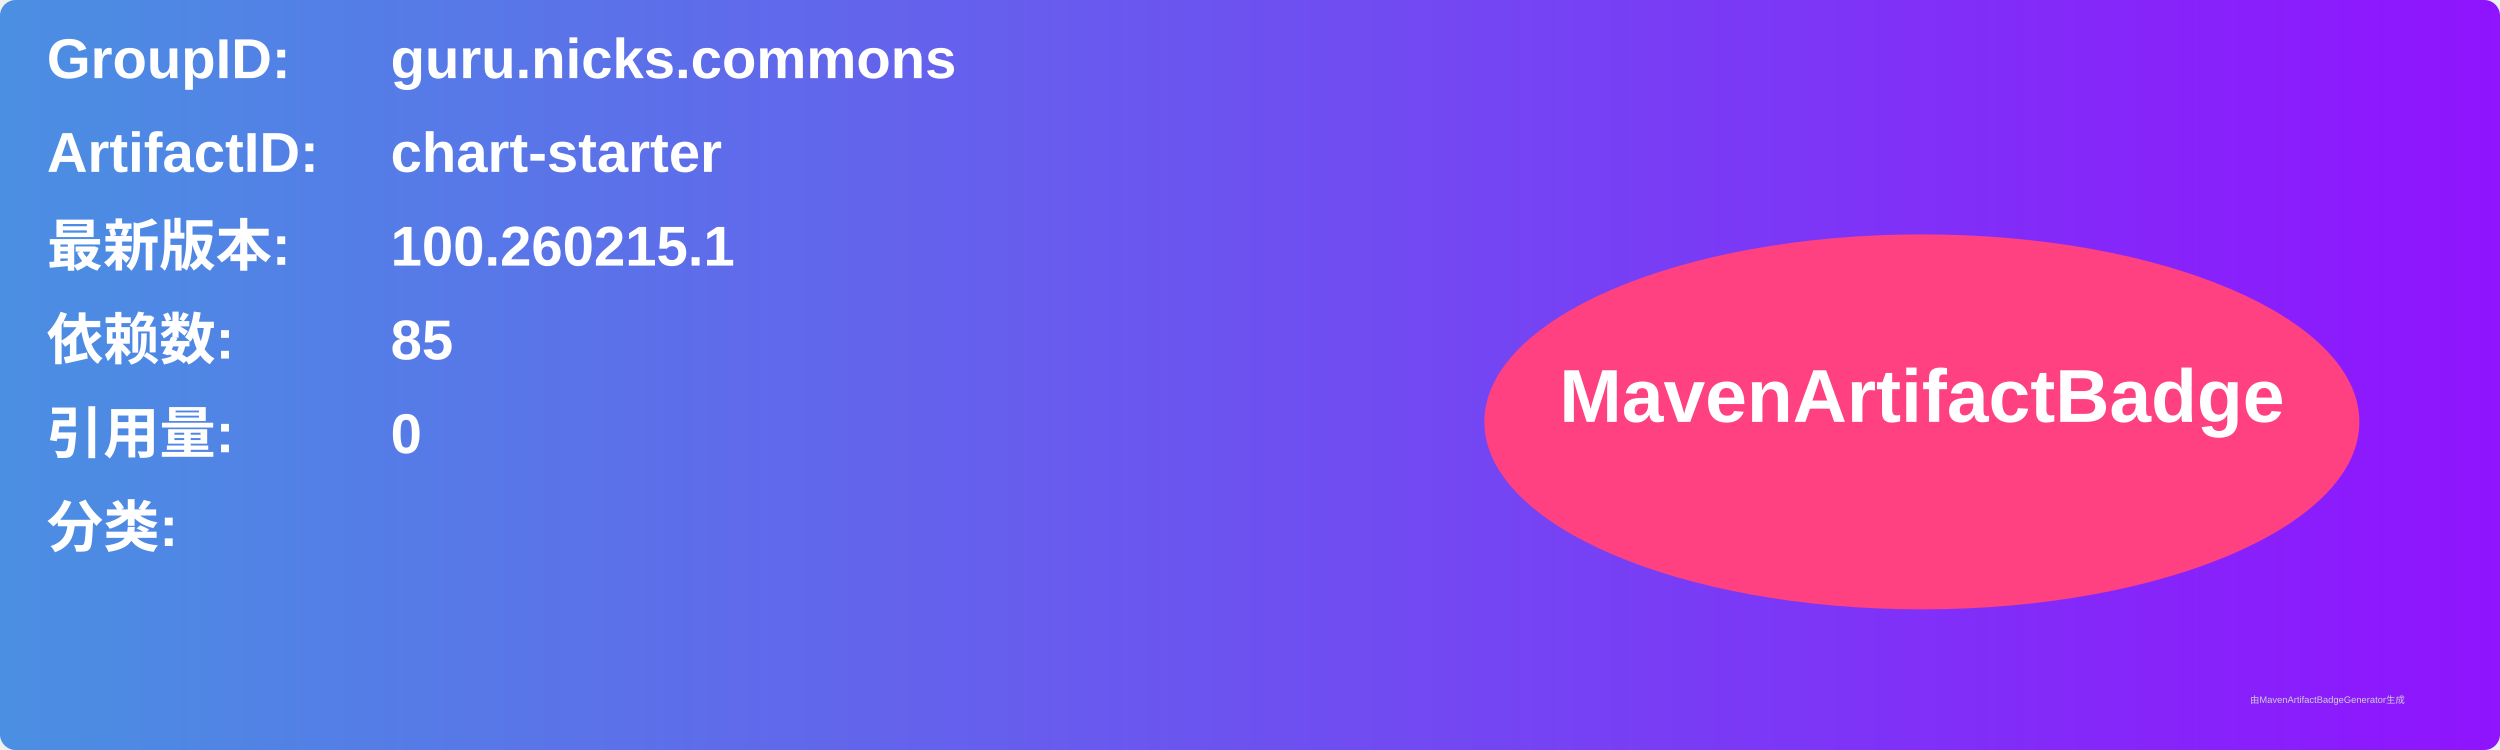
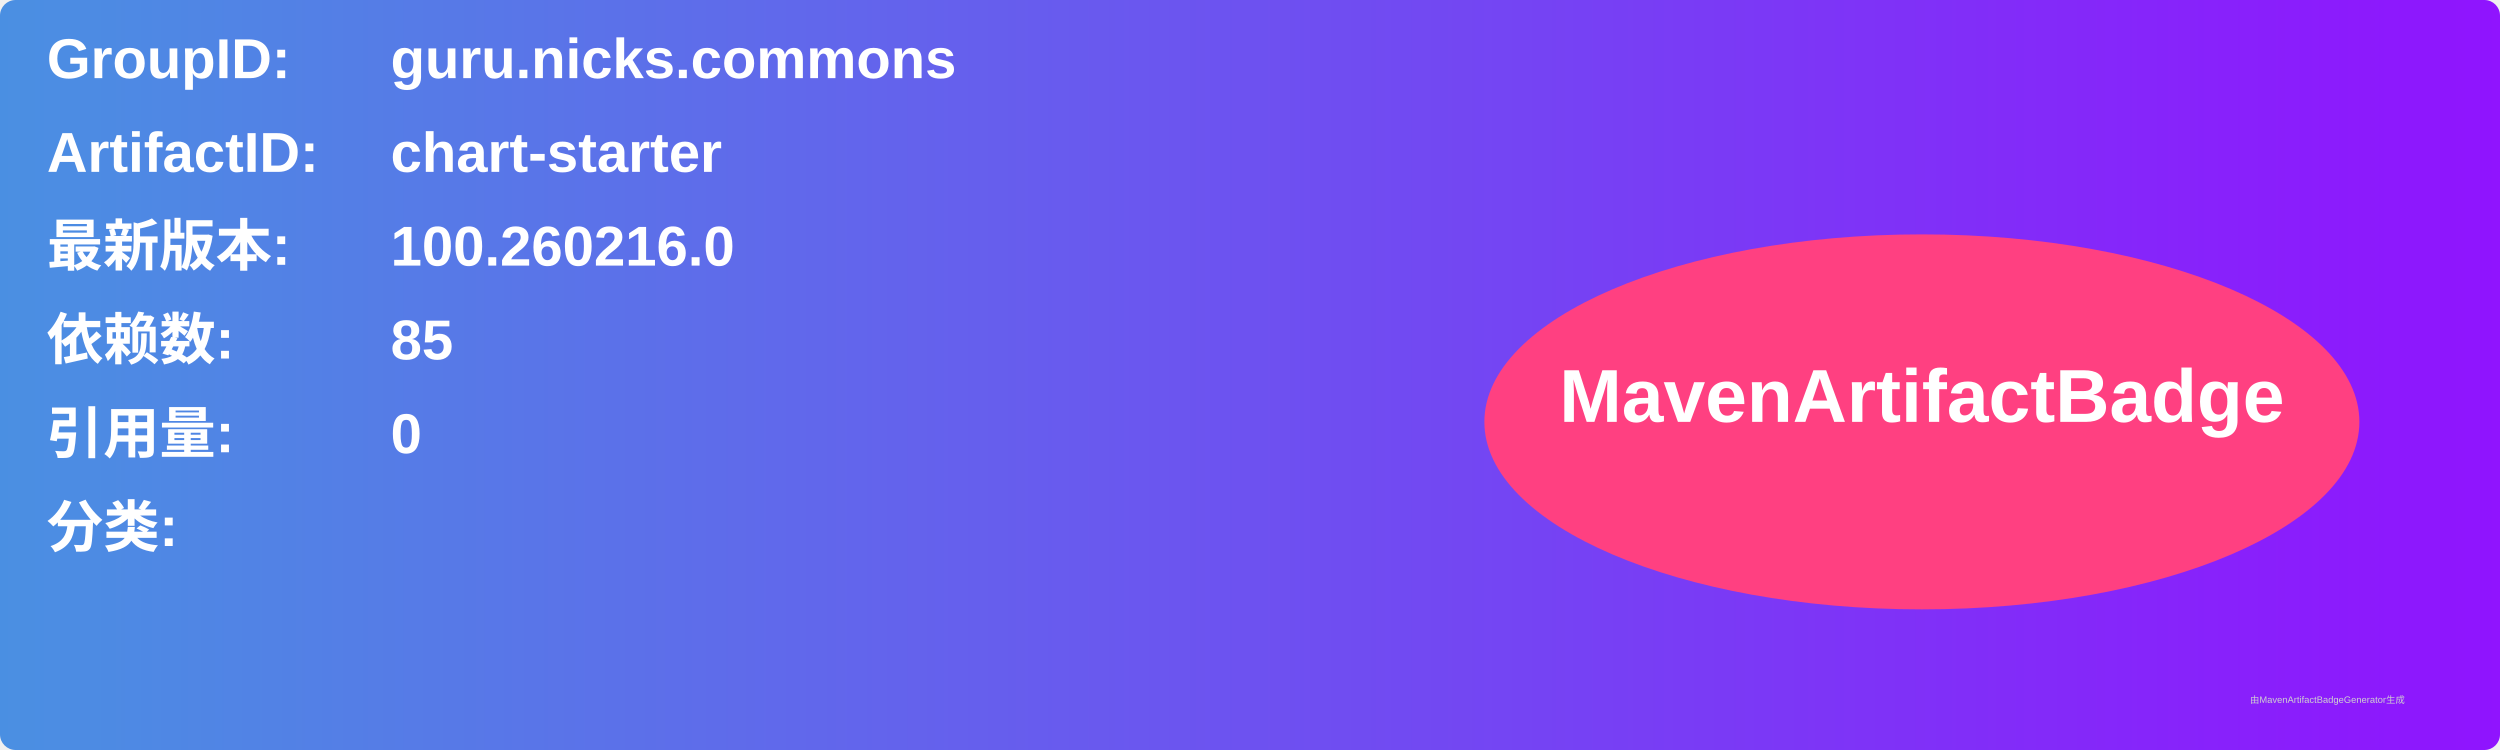
<svg xmlns="http://www.w3.org/2000/svg" width="800" height="240" viewBox="0 0 800 240">
  <linearGradient id="grad" x1="0%" y1="0%" x2="100%" y2="0%">
    <stop offset="0%" stop-color="#4a90e2" />
    <stop offset="100%" stop-color="#9013fe" />
  </linearGradient>
  <rect width="100%" height="100%" rx="5" ry="5" fill="url(#grad)" />
  <g transform="translate(15, 15)">
    <text x="0" y="10" font-family="Arial" font-size="18" fill="white" font-weight="bold" width="260">GroupID:</text>
    <text x="110" y="10" font-family="Arial" font-size="18" fill="white" font-weight="bold" width="460">guru.nicks.commons</text>
    <text x="0" y="40" font-family="Arial" font-size="18" fill="white" font-weight="bold" width="260">ArtifactID:</text>
    <text x="110" y="40" font-family="Arial" font-size="18" fill="white" font-weight="bold" width="460">chart-starter</text>
    <text x="0" y="70" font-family="Arial" font-size="18" fill="white" font-weight="bold">最新版本:</text>
    <text x="110" y="70" font-family="Arial" font-size="18" fill="white" font-weight="bold">
-       <tspan font-weight="bold">100.260215.1</tspan>
+       <tspan font-weight="bold">100.260216.0</tspan>
    </text>
    <text x="0" y="100" font-family="Arial" font-size="18" fill="white" font-weight="bold">依赖数: </text>
    <text x="110" y="100" font-family="Arial" font-size="18" fill="white">
      <tspan font-weight="bold">85</tspan>
    </text>
    <text x="0" y="130" font-family="Arial" font-size="18" fill="white" font-weight="bold">引用量: </text>
    <text x="110" y="130" font-family="Arial" font-size="18" fill="white">
      <tspan font-weight="bold">0</tspan>
    </text>
    <text x="0" y="160" font-family="Arial" font-size="18" fill="white" font-weight="bold">分类:</text>
    <text x="10" y="190" font-family="Arial" font-size="10" fill="white">
      <tspan font-weight="bold" />
    </text>
    <ellipse cx="600" cy="120" rx="140" ry="60" fill="#ff4081" />
    <text x="600" y="120" text-anchor="middle" font-family="Arial" font-size="24" fill="white" font-weight="bold">MavenArtifactBadge</text>
  </g>
  <text x="720" y="225" font-family="Arial" font-size="3" fill="#d0d0d0">由MavenArtifactBadgeGenerator生成</text>
</svg>
